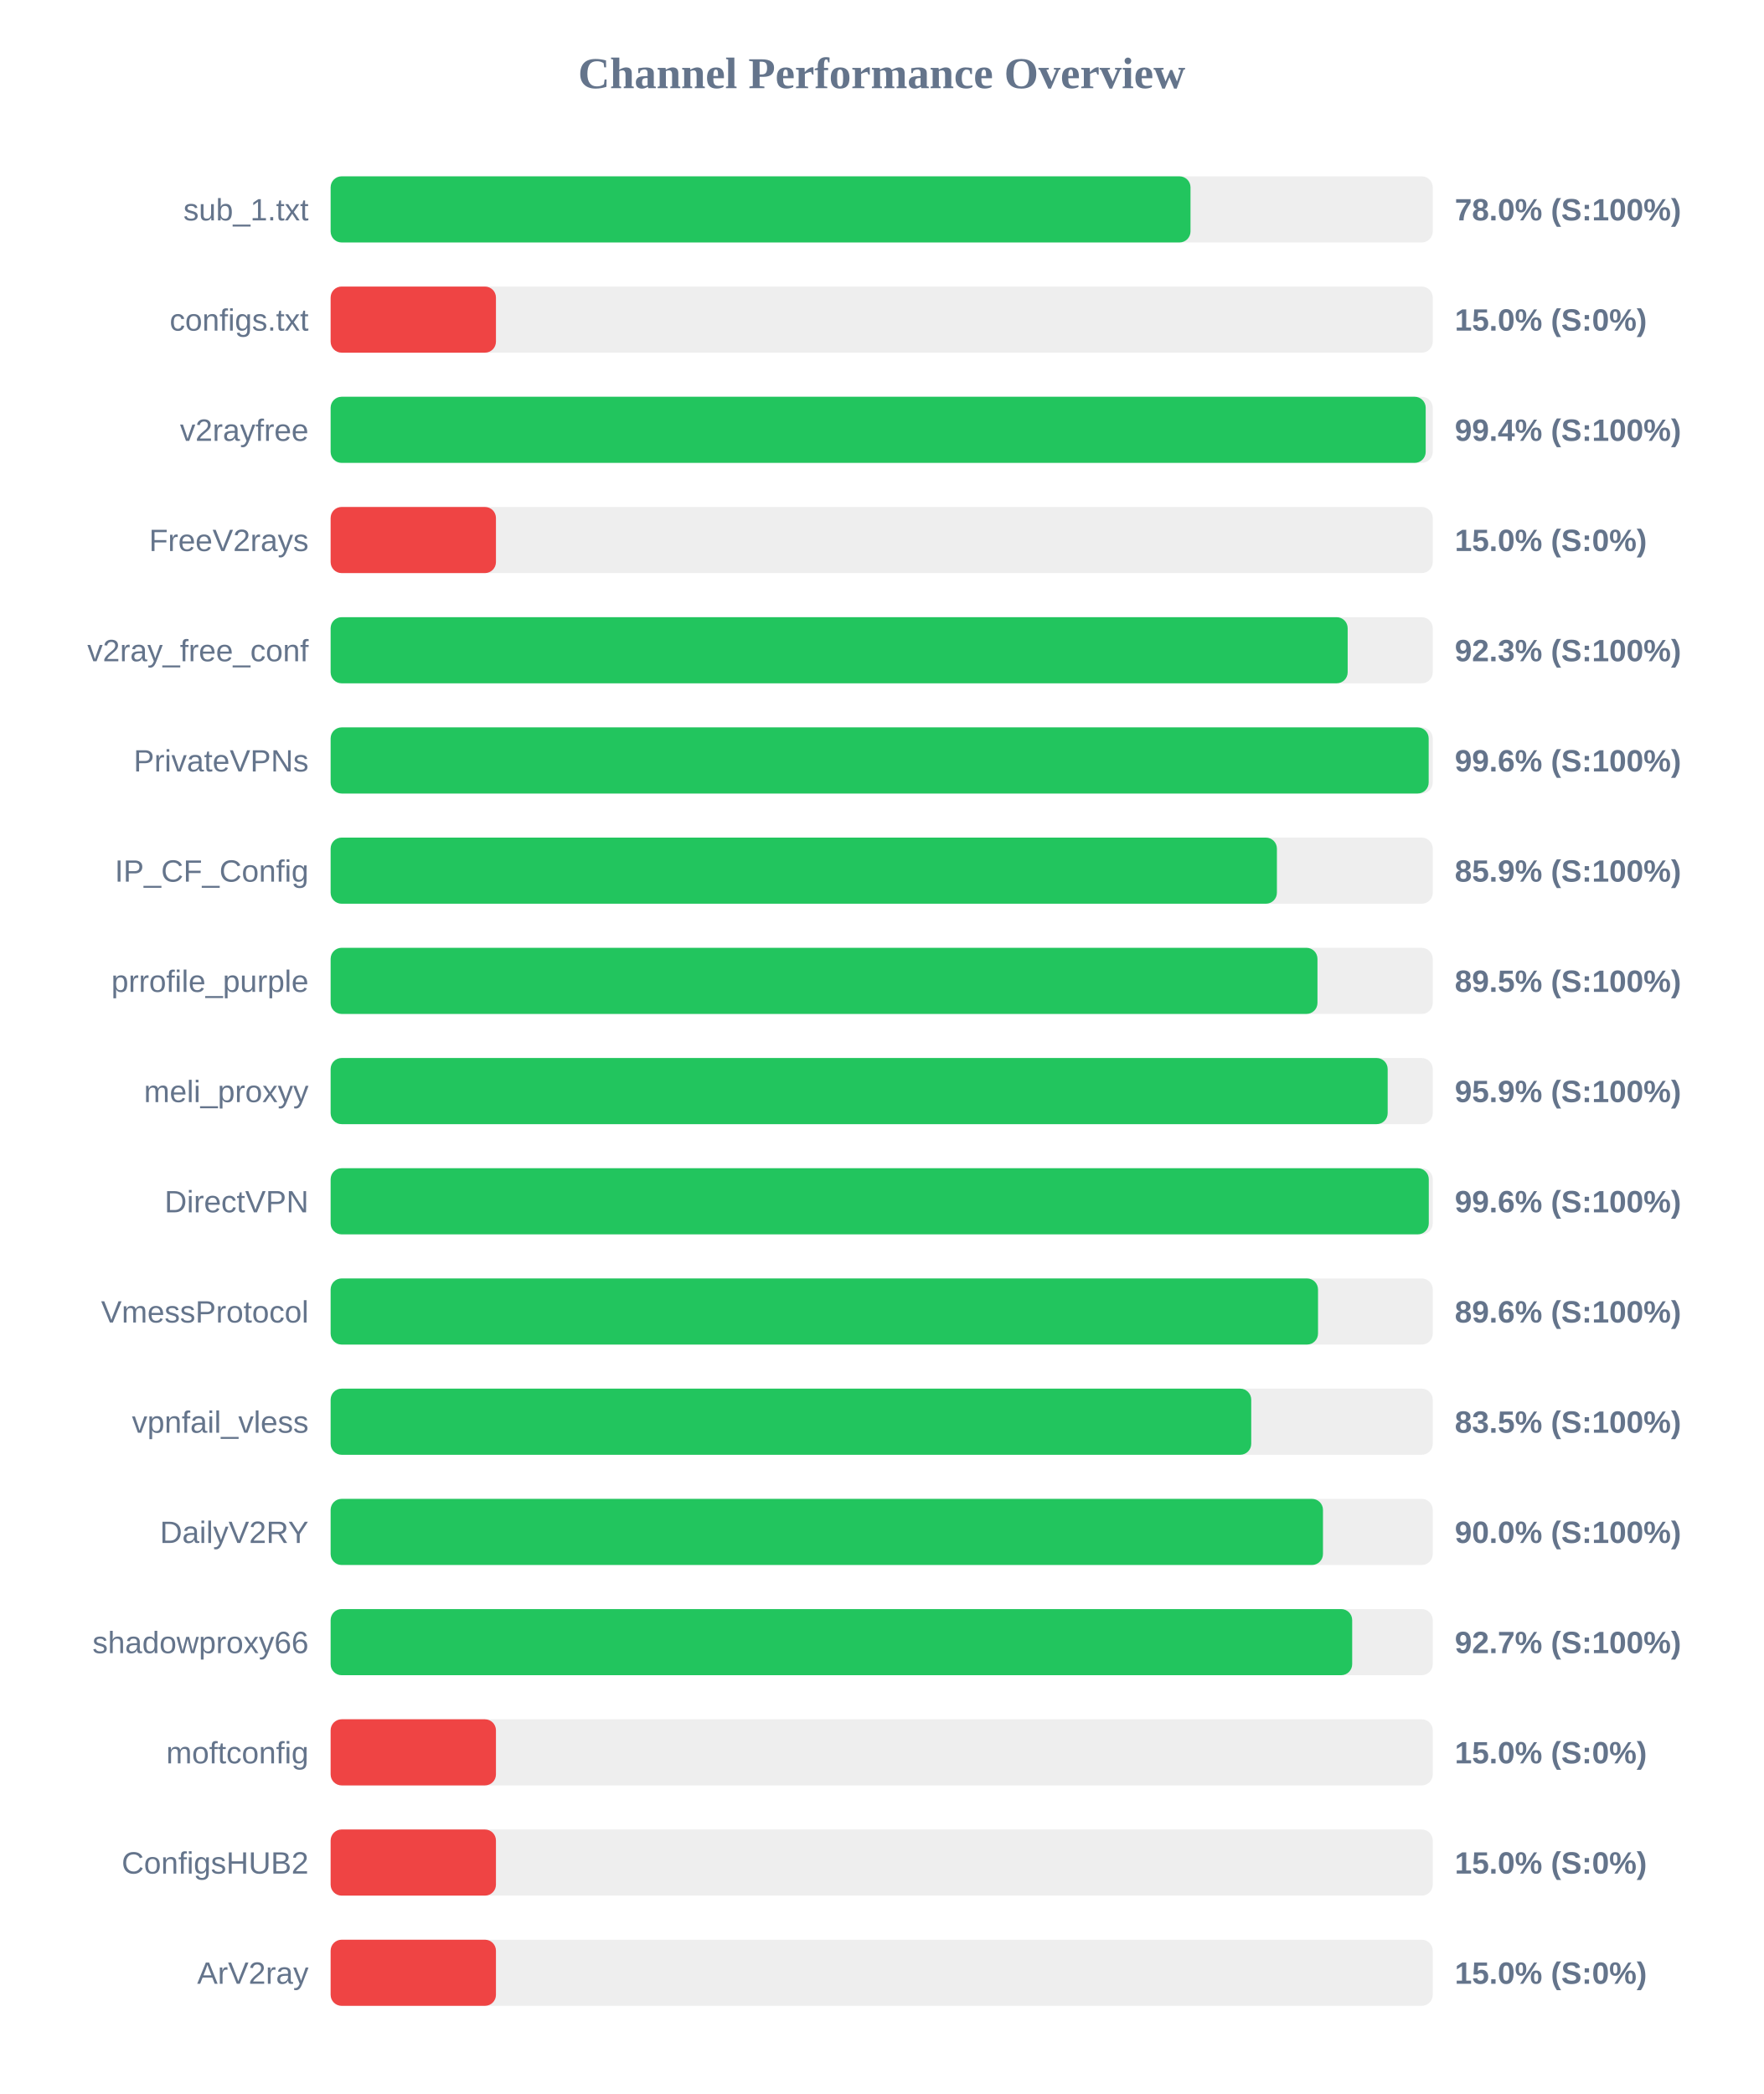
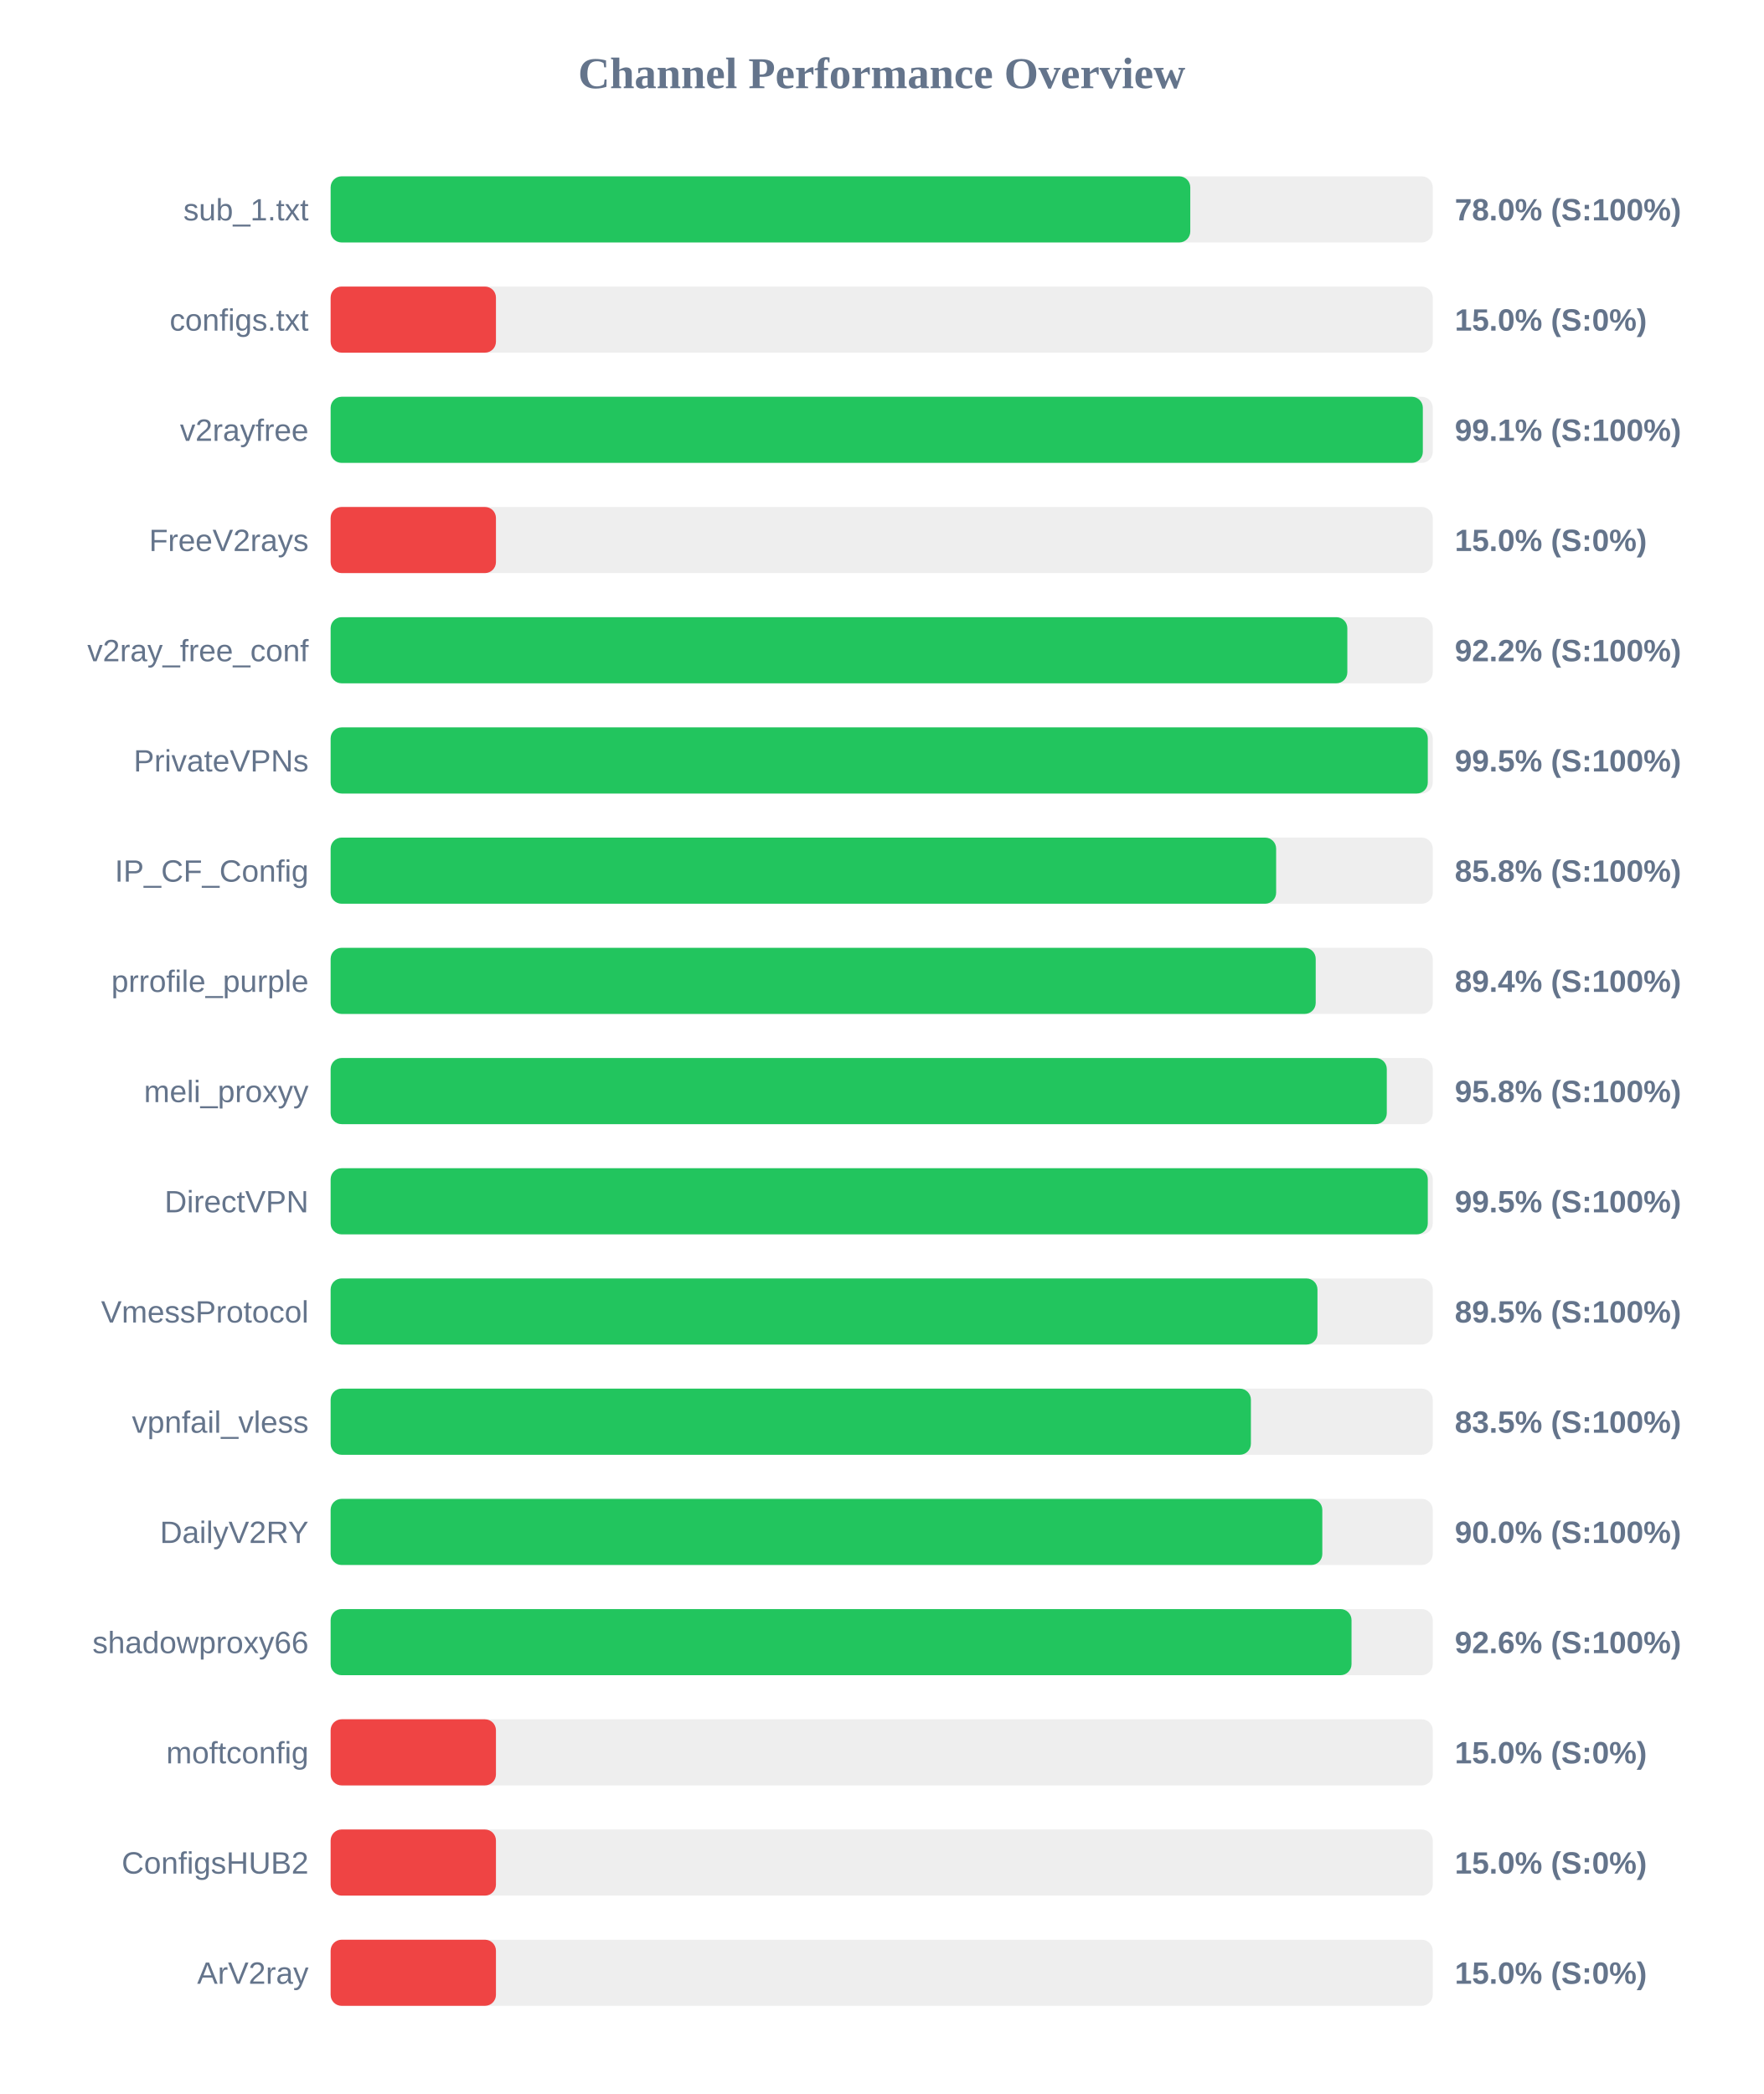
<svg xmlns="http://www.w3.org/2000/svg" width="800" height="950" version="1.1">
  <style>
        .row { font: 14px Arial; fill: #64748b; }
        .score { font: bold 14px Arial; fill: #64748b; }
    </style>
  <text x="400" y="40" text-anchor="middle" font-size="20px" font-weight="bold" fill="#64748b">Channel Performance Overview</text>
  <rect x="150" y="80" width="500" height="30" fill="#eee" rx="5" />
-   <rect x="150" y="80" width="390.1" height="30" fill="#22c55e" rx="5" />
+   <rect x="150" y="80" width="390.0" height="30" fill="#22c55e" rx="5" />
  <text x="140" y="100" text-anchor="end" class="row">sub_1.txt</text>
  <text x="660" y="100" text-anchor="start" class="score">78.0% (S:100%)</text>
  <rect x="150" y="130" width="500" height="30" fill="#eee" rx="5" />
  <rect x="150" y="130" width="75.0" height="30" fill="#ef4444" rx="5" />
  <text x="140" y="150" text-anchor="end" class="row">configs.txt</text>
  <text x="660" y="150" text-anchor="start" class="score">15.0% (S:0%)</text>
  <rect x="150" y="180" width="500" height="30" fill="#eee" rx="5" />
-   <rect x="150" y="180" width="496.8" height="30" fill="#22c55e" rx="5" />
+   <rect x="150" y="180" width="495.5" height="30" fill="#22c55e" rx="5" />
  <text x="140" y="200" text-anchor="end" class="row">v2rayfree</text>
-   <text x="660" y="200" text-anchor="start" class="score">99.4% (S:100%)</text>
+   <text x="660" y="200" text-anchor="start" class="score">99.1% (S:100%)</text>
  <rect x="150" y="230" width="500" height="30" fill="#eee" rx="5" />
  <rect x="150" y="230" width="75.0" height="30" fill="#ef4444" rx="5" />
  <text x="140" y="250" text-anchor="end" class="row">FreeV2rays</text>
  <text x="660" y="250" text-anchor="start" class="score">15.0% (S:0%)</text>
  <rect x="150" y="280" width="500" height="30" fill="#eee" rx="5" />
-   <rect x="150" y="280" width="461.4" height="30" fill="#22c55e" rx="5" />
+   <rect x="150" y="280" width="461.25" height="30" fill="#22c55e" rx="5" />
  <text x="140" y="300" text-anchor="end" class="row">v2ray_free_conf</text>
-   <text x="660" y="300" text-anchor="start" class="score">92.3% (S:100%)</text>
+   <text x="660" y="300" text-anchor="start" class="score">92.2% (S:100%)</text>
  <rect x="150" y="330" width="500" height="30" fill="#eee" rx="5" />
-   <rect x="150" y="330" width="498.15" height="30" fill="#22c55e" rx="5" />
+   <rect x="150" y="330" width="497.75" height="30" fill="#22c55e" rx="5" />
  <text x="140" y="350" text-anchor="end" class="row">PrivateVPNs</text>
-   <text x="660" y="350" text-anchor="start" class="score">99.6% (S:100%)</text>
+   <text x="660" y="350" text-anchor="start" class="score">99.5% (S:100%)</text>
  <rect x="150" y="380" width="500" height="30" fill="#eee" rx="5" />
-   <rect x="150" y="380" width="429.3" height="30" fill="#22c55e" rx="5" />
+   <rect x="150" y="380" width="428.95" height="30" fill="#22c55e" rx="5" />
  <text x="140" y="400" text-anchor="end" class="row">IP_CF_Config</text>
-   <text x="660" y="400" text-anchor="start" class="score">85.9% (S:100%)</text>
+   <text x="660" y="400" text-anchor="start" class="score">85.8% (S:100%)</text>
  <rect x="150" y="430" width="500" height="30" fill="#eee" rx="5" />
-   <rect x="150" y="430" width="447.7" height="30" fill="#22c55e" rx="5" />
+   <rect x="150" y="430" width="446.9" height="30" fill="#22c55e" rx="5" />
  <text x="140" y="450" text-anchor="end" class="row">prrofile_purple</text>
-   <text x="660" y="450" text-anchor="start" class="score">89.5% (S:100%)</text>
+   <text x="660" y="450" text-anchor="start" class="score">89.4% (S:100%)</text>
  <rect x="150" y="480" width="500" height="30" fill="#eee" rx="5" />
-   <rect x="150" y="480" width="479.55" height="30" fill="#22c55e" rx="5" />
+   <rect x="150" y="480" width="479.15" height="30" fill="#22c55e" rx="5" />
  <text x="140" y="500" text-anchor="end" class="row">meli_proxyy</text>
-   <text x="660" y="500" text-anchor="start" class="score">95.9% (S:100%)</text>
+   <text x="660" y="500" text-anchor="start" class="score">95.8% (S:100%)</text>
  <rect x="150" y="530" width="500" height="30" fill="#eee" rx="5" />
-   <rect x="150" y="530" width="498.2" height="30" fill="#22c55e" rx="5" />
+   <rect x="150" y="530" width="497.75" height="30" fill="#22c55e" rx="5" />
  <text x="140" y="550" text-anchor="end" class="row">DirectVPN</text>
-   <text x="660" y="550" text-anchor="start" class="score">99.6% (S:100%)</text>
+   <text x="660" y="550" text-anchor="start" class="score">99.5% (S:100%)</text>
  <rect x="150" y="580" width="500" height="30" fill="#eee" rx="5" />
-   <rect x="150" y="580" width="447.95" height="30" fill="#22c55e" rx="5" />
+   <rect x="150" y="580" width="447.7" height="30" fill="#22c55e" rx="5" />
  <text x="140" y="600" text-anchor="end" class="row">VmessProtocol</text>
-   <text x="660" y="600" text-anchor="start" class="score">89.6% (S:100%)</text>
+   <text x="660" y="600" text-anchor="start" class="score">89.5% (S:100%)</text>
  <rect x="150" y="630" width="500" height="30" fill="#eee" rx="5" />
-   <rect x="150" y="630" width="417.65" height="30" fill="#22c55e" rx="5" />
+   <rect x="150" y="630" width="417.5" height="30" fill="#22c55e" rx="5" />
  <text x="140" y="650" text-anchor="end" class="row">vpnfail_vless</text>
  <text x="660" y="650" text-anchor="start" class="score">83.5% (S:100%)</text>
  <rect x="150" y="680" width="500" height="30" fill="#eee" rx="5" />
-   <rect x="150" y="680" width="450.2" height="30" fill="#22c55e" rx="5" />
+   <rect x="150" y="680" width="449.9" height="30" fill="#22c55e" rx="5" />
  <text x="140" y="700" text-anchor="end" class="row">DailyV2RY</text>
  <text x="660" y="700" text-anchor="start" class="score">90.0% (S:100%)</text>
  <rect x="150" y="730" width="500" height="30" fill="#eee" rx="5" />
-   <rect x="150" y="730" width="463.45" height="30" fill="#22c55e" rx="5" />
+   <rect x="150" y="730" width="463.15" height="30" fill="#22c55e" rx="5" />
  <text x="140" y="750" text-anchor="end" class="row">shadowproxy66</text>
-   <text x="660" y="750" text-anchor="start" class="score">92.7% (S:100%)</text>
+   <text x="660" y="750" text-anchor="start" class="score">92.6% (S:100%)</text>
  <rect x="150" y="780" width="500" height="30" fill="#eee" rx="5" />
  <rect x="150" y="780" width="75.0" height="30" fill="#ef4444" rx="5" />
  <text x="140" y="800" text-anchor="end" class="row">moftconfig</text>
  <text x="660" y="800" text-anchor="start" class="score">15.0% (S:0%)</text>
  <rect x="150" y="830" width="500" height="30" fill="#eee" rx="5" />
  <rect x="150" y="830" width="75.0" height="30" fill="#ef4444" rx="5" />
  <text x="140" y="850" text-anchor="end" class="row">ConfigsHUB2</text>
  <text x="660" y="850" text-anchor="start" class="score">15.0% (S:0%)</text>
  <rect x="150" y="880" width="500" height="30" fill="#eee" rx="5" />
  <rect x="150" y="880" width="75.0" height="30" fill="#ef4444" rx="5" />
  <text x="140" y="900" text-anchor="end" class="row">ArV2ray</text>
  <text x="660" y="900" text-anchor="start" class="score">15.0% (S:0%)</text>
</svg>
